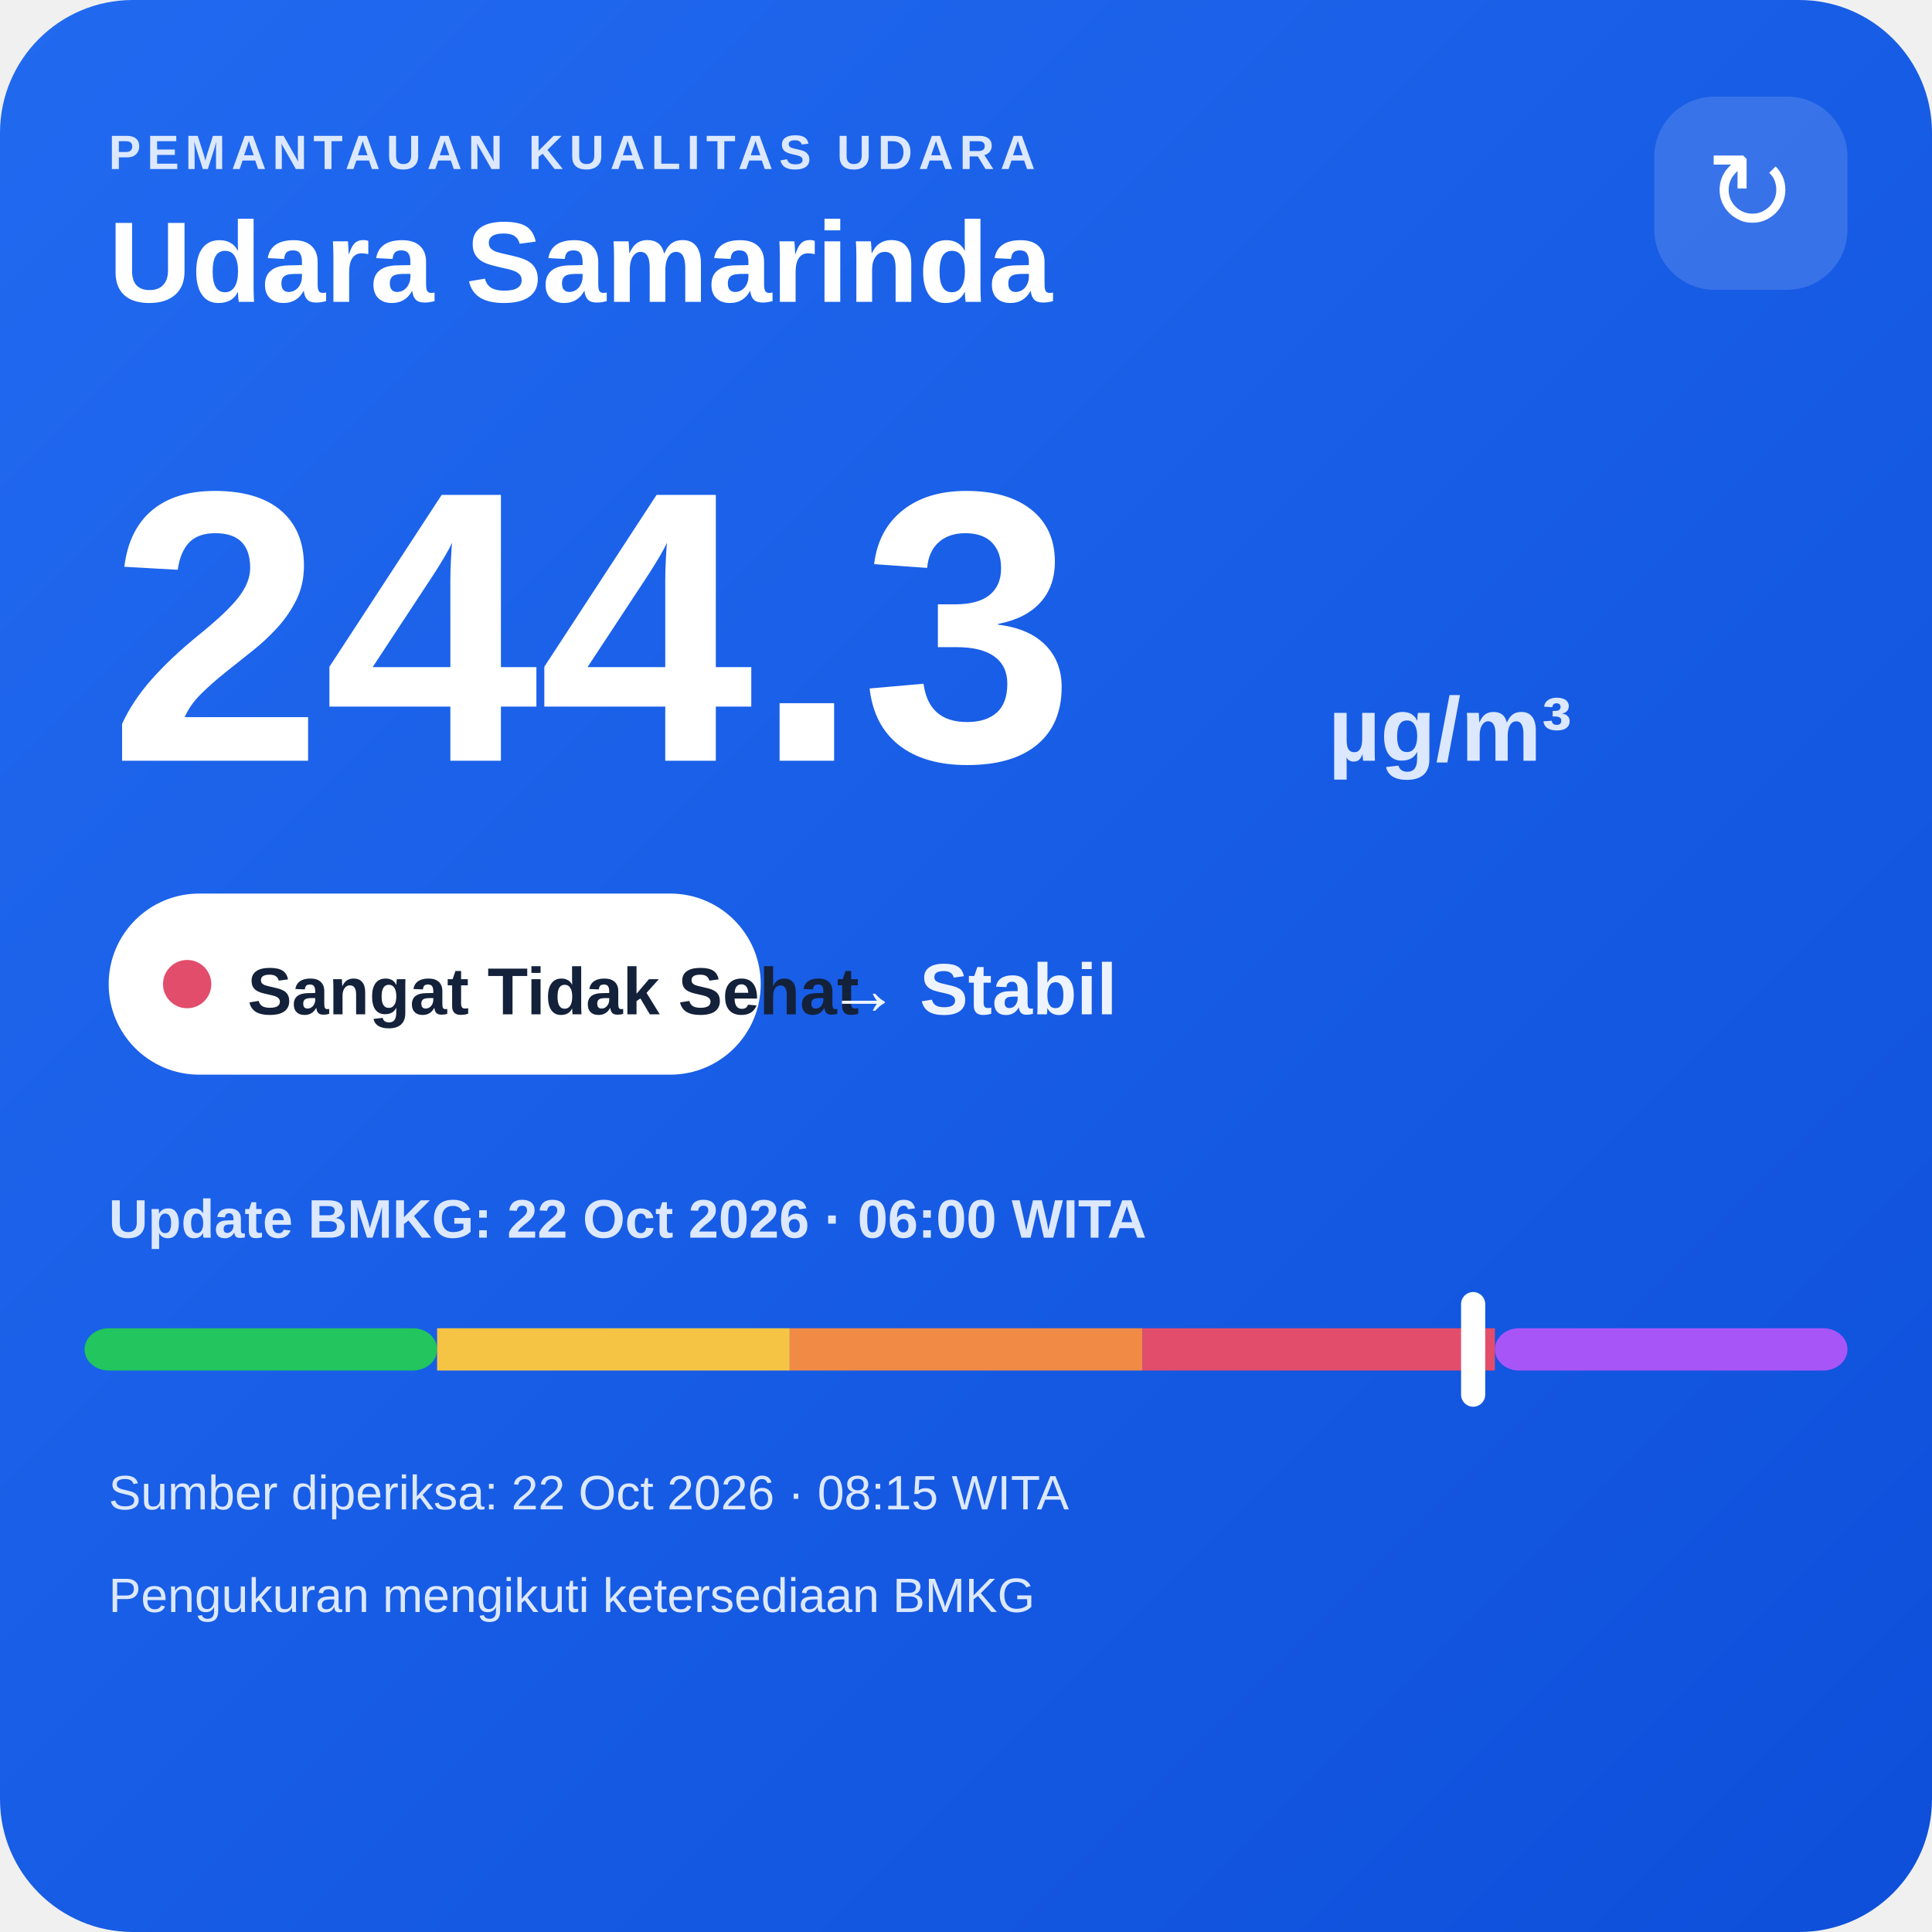
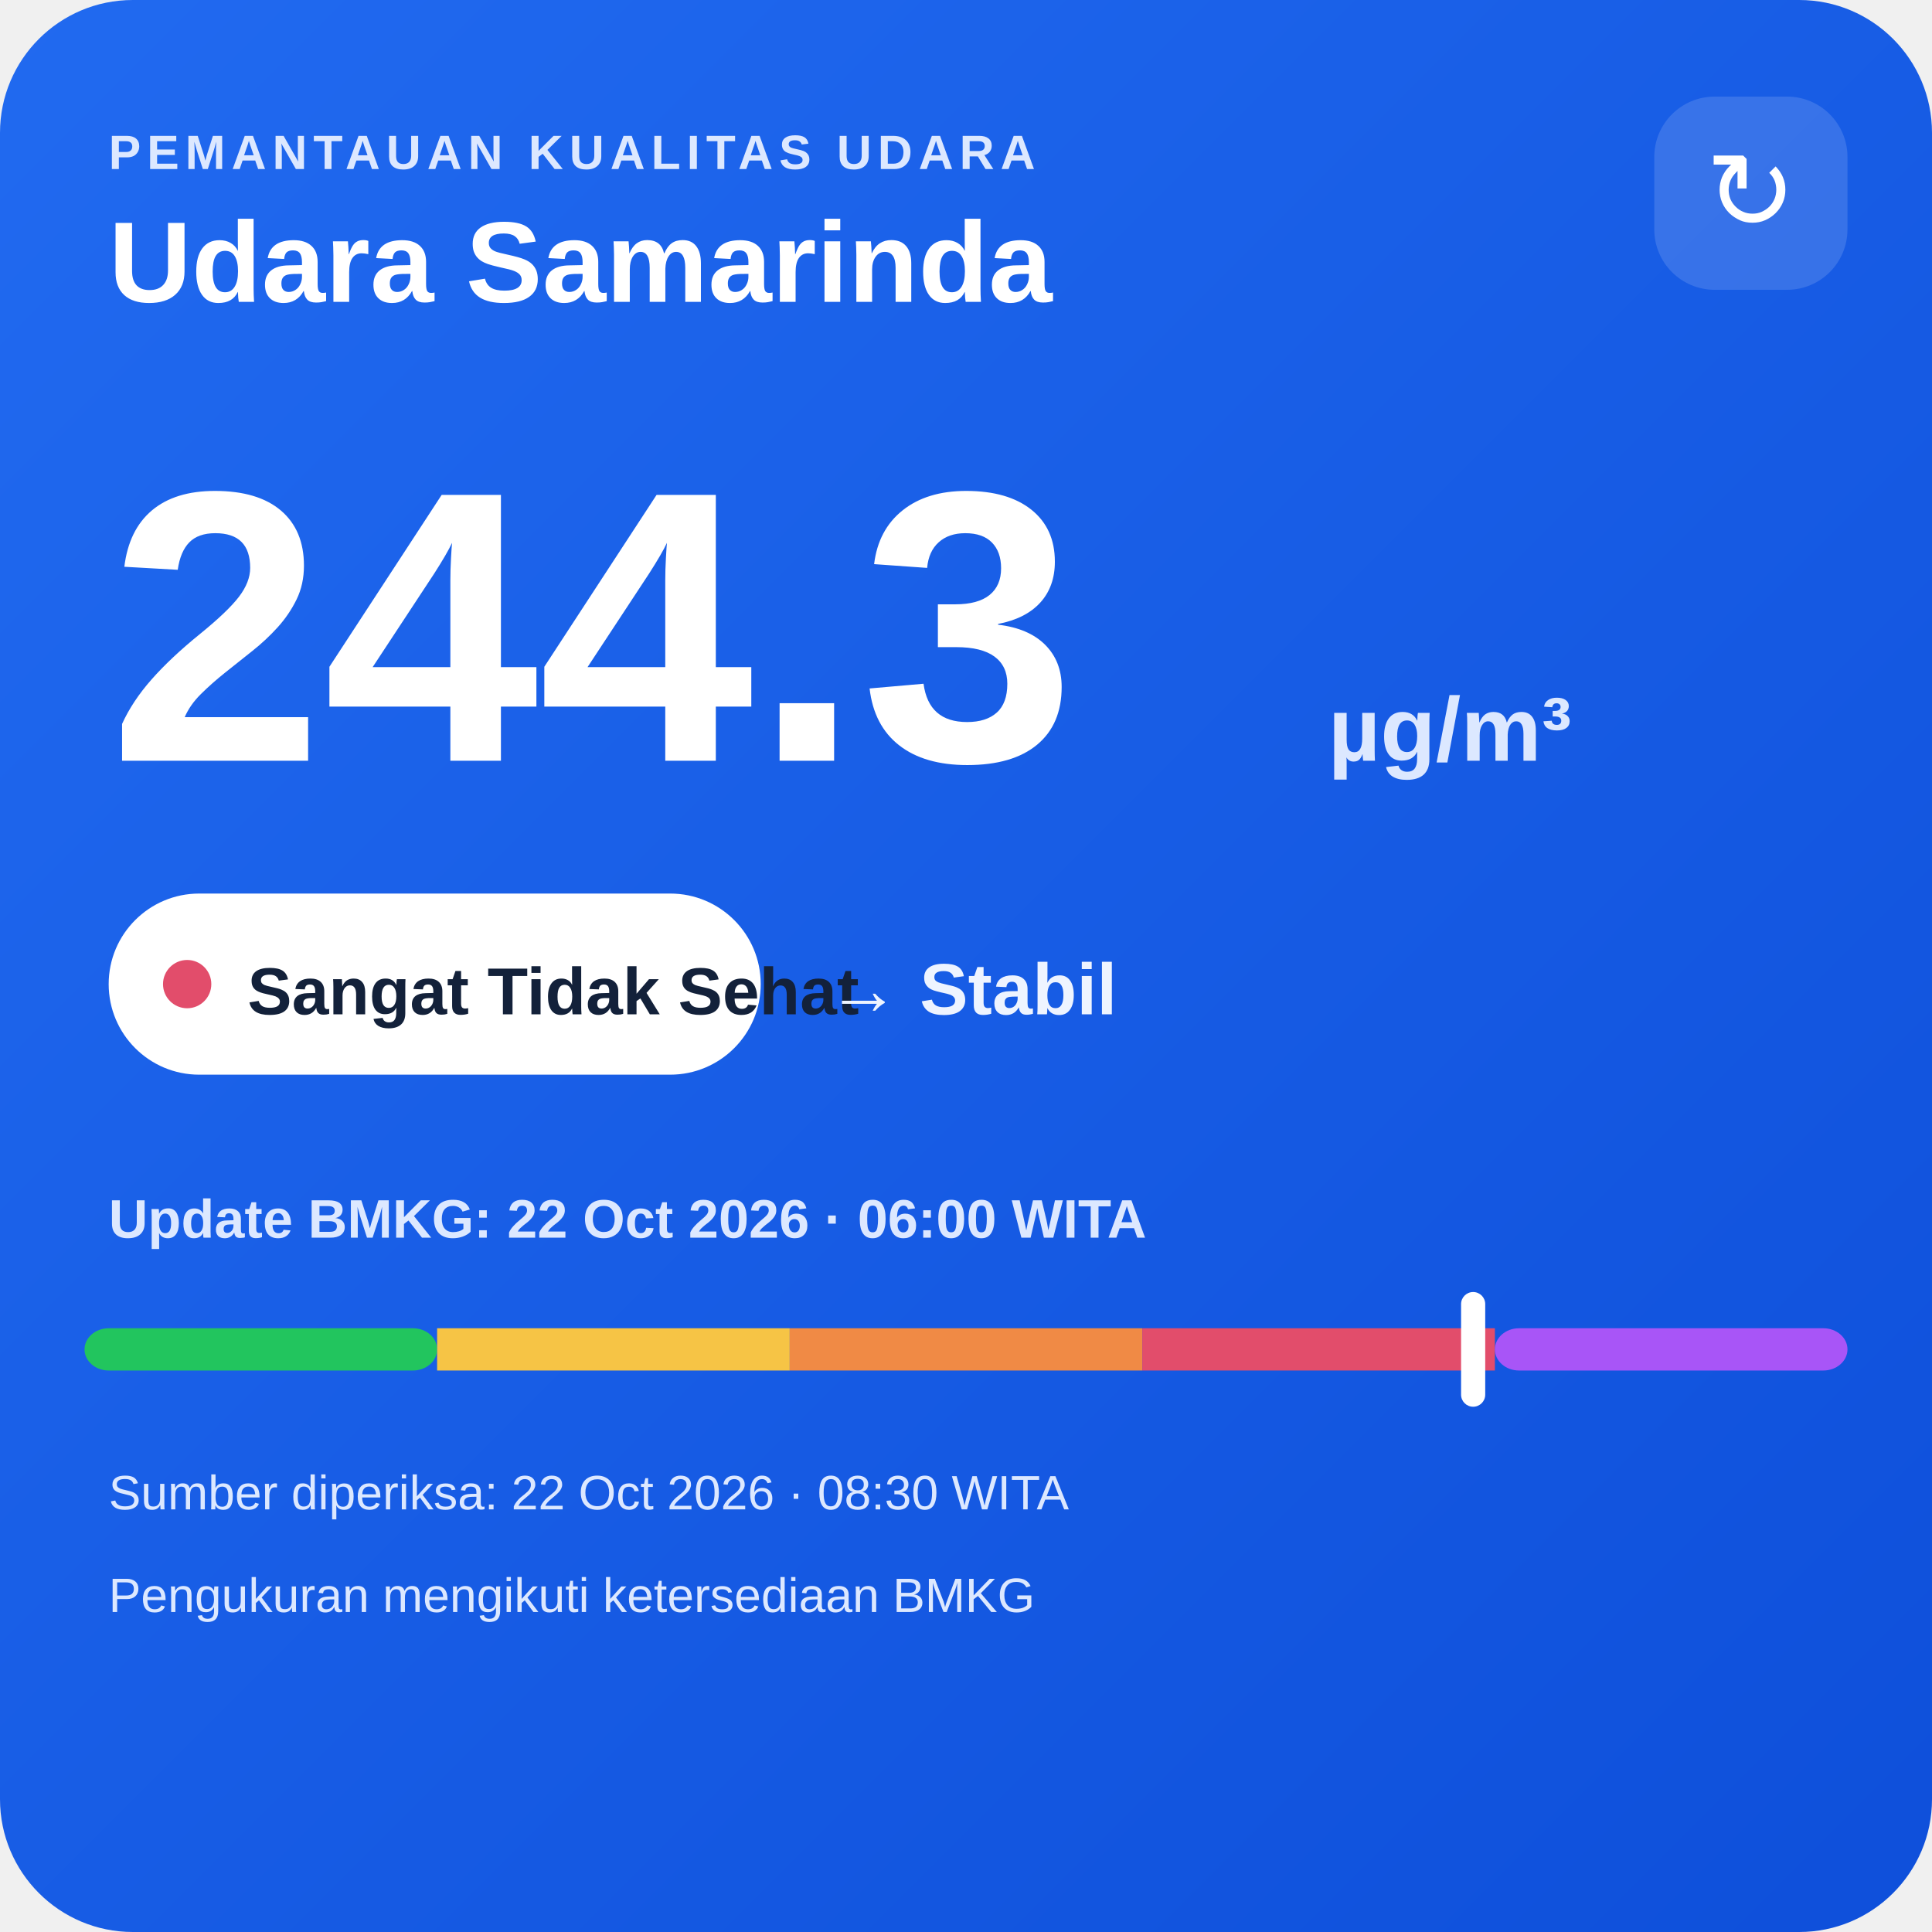
<svg xmlns="http://www.w3.org/2000/svg" width="320" height="320" viewBox="0 0 320 320">
  <defs>
    <linearGradient id="bg" x1="0" y1="0" x2="1" y2="1">
      <stop offset="0" stop-color="#216af0" />
      <stop offset="1" stop-color="#0e4fda" />
    </linearGradient>
  </defs>
  <rect width="320" height="320" rx="22" fill="url(#bg)" />
  <text x="18" y="28" fill="#dce8ff" font-family="Arial,sans-serif" font-size="8" font-weight="700" letter-spacing="1">PEMANTAUAN KUALITAS UDARA</text>
  <text x="18" y="50" fill="#ffffff" font-family="Arial,sans-serif" font-size="19" font-weight="700">Udara Samarinda</text>
  <rect x="274" y="16" width="32" height="32" rx="10" fill="#ffffff" fill-opacity=".14" />
  <text x="290" y="38" text-anchor="middle" fill="#ffffff" font-family="Arial,sans-serif" font-size="18">↻</text>
  <text x="18" y="126" fill="#ffffff" font-family="Arial,sans-serif" font-size="64" font-weight="800">244.3</text>
  <text x="220" y="126" fill="#dce8ff" font-family="Arial,sans-serif" font-size="15" font-weight="700">µg/m³</text>
  <rect x="18" y="148" width="108" height="30" rx="15" fill="#ffffff" />
  <circle cx="31" cy="163" r="4" fill="#e24d6b" />
  <text x="41" y="168" fill="#13213a" font-family="Arial,sans-serif" font-size="11" font-weight="700">Sangat Tidak Sehat</text>
  <text x="137" y="168" fill="#eef4ff" font-family="Arial,sans-serif" font-size="12" font-weight="700">→ Stabil</text>
  <text x="18" y="205" fill="#dce8ff" font-family="Arial,sans-serif" font-size="9" font-weight="700">Update BMKG: 22 Oct 2026 · 06:00 WITA</text>
  <rect x="14" y="220" width="58.4" height="7" rx="4" fill="#22c55e" />
  <rect x="72.4" y="220" width="58.4" height="7" fill="#f6c445" />
  <rect x="130.8" y="220" width="58.4" height="7" fill="#f08a45" />
  <rect x="189.2" y="220" width="58.4" height="7" fill="#e24d6b" />
  <rect x="247.6" y="220" width="58.4" height="7" rx="4" fill="#a855f7" />
  <rect x="242.0" y="214" width="4" height="19" rx="2" fill="#ffffff" />
-   <text x="18" y="250" fill="#dce8ff" font-family="Arial,sans-serif" font-size="8">Sumber diperiksa: 22 Oct 2026 · 08:15 WITA</text>
+   <text x="18" y="250" fill="#dce8ff" font-family="Arial,sans-serif" font-size="8">Sumber diperiksa: 22 Oct 2026 · 08:30 WITA</text>
  <text x="18" y="267" fill="#dce8ff" font-family="Arial,sans-serif" font-size="8">Pengukuran mengikuti ketersediaan BMKG</text>
</svg>
